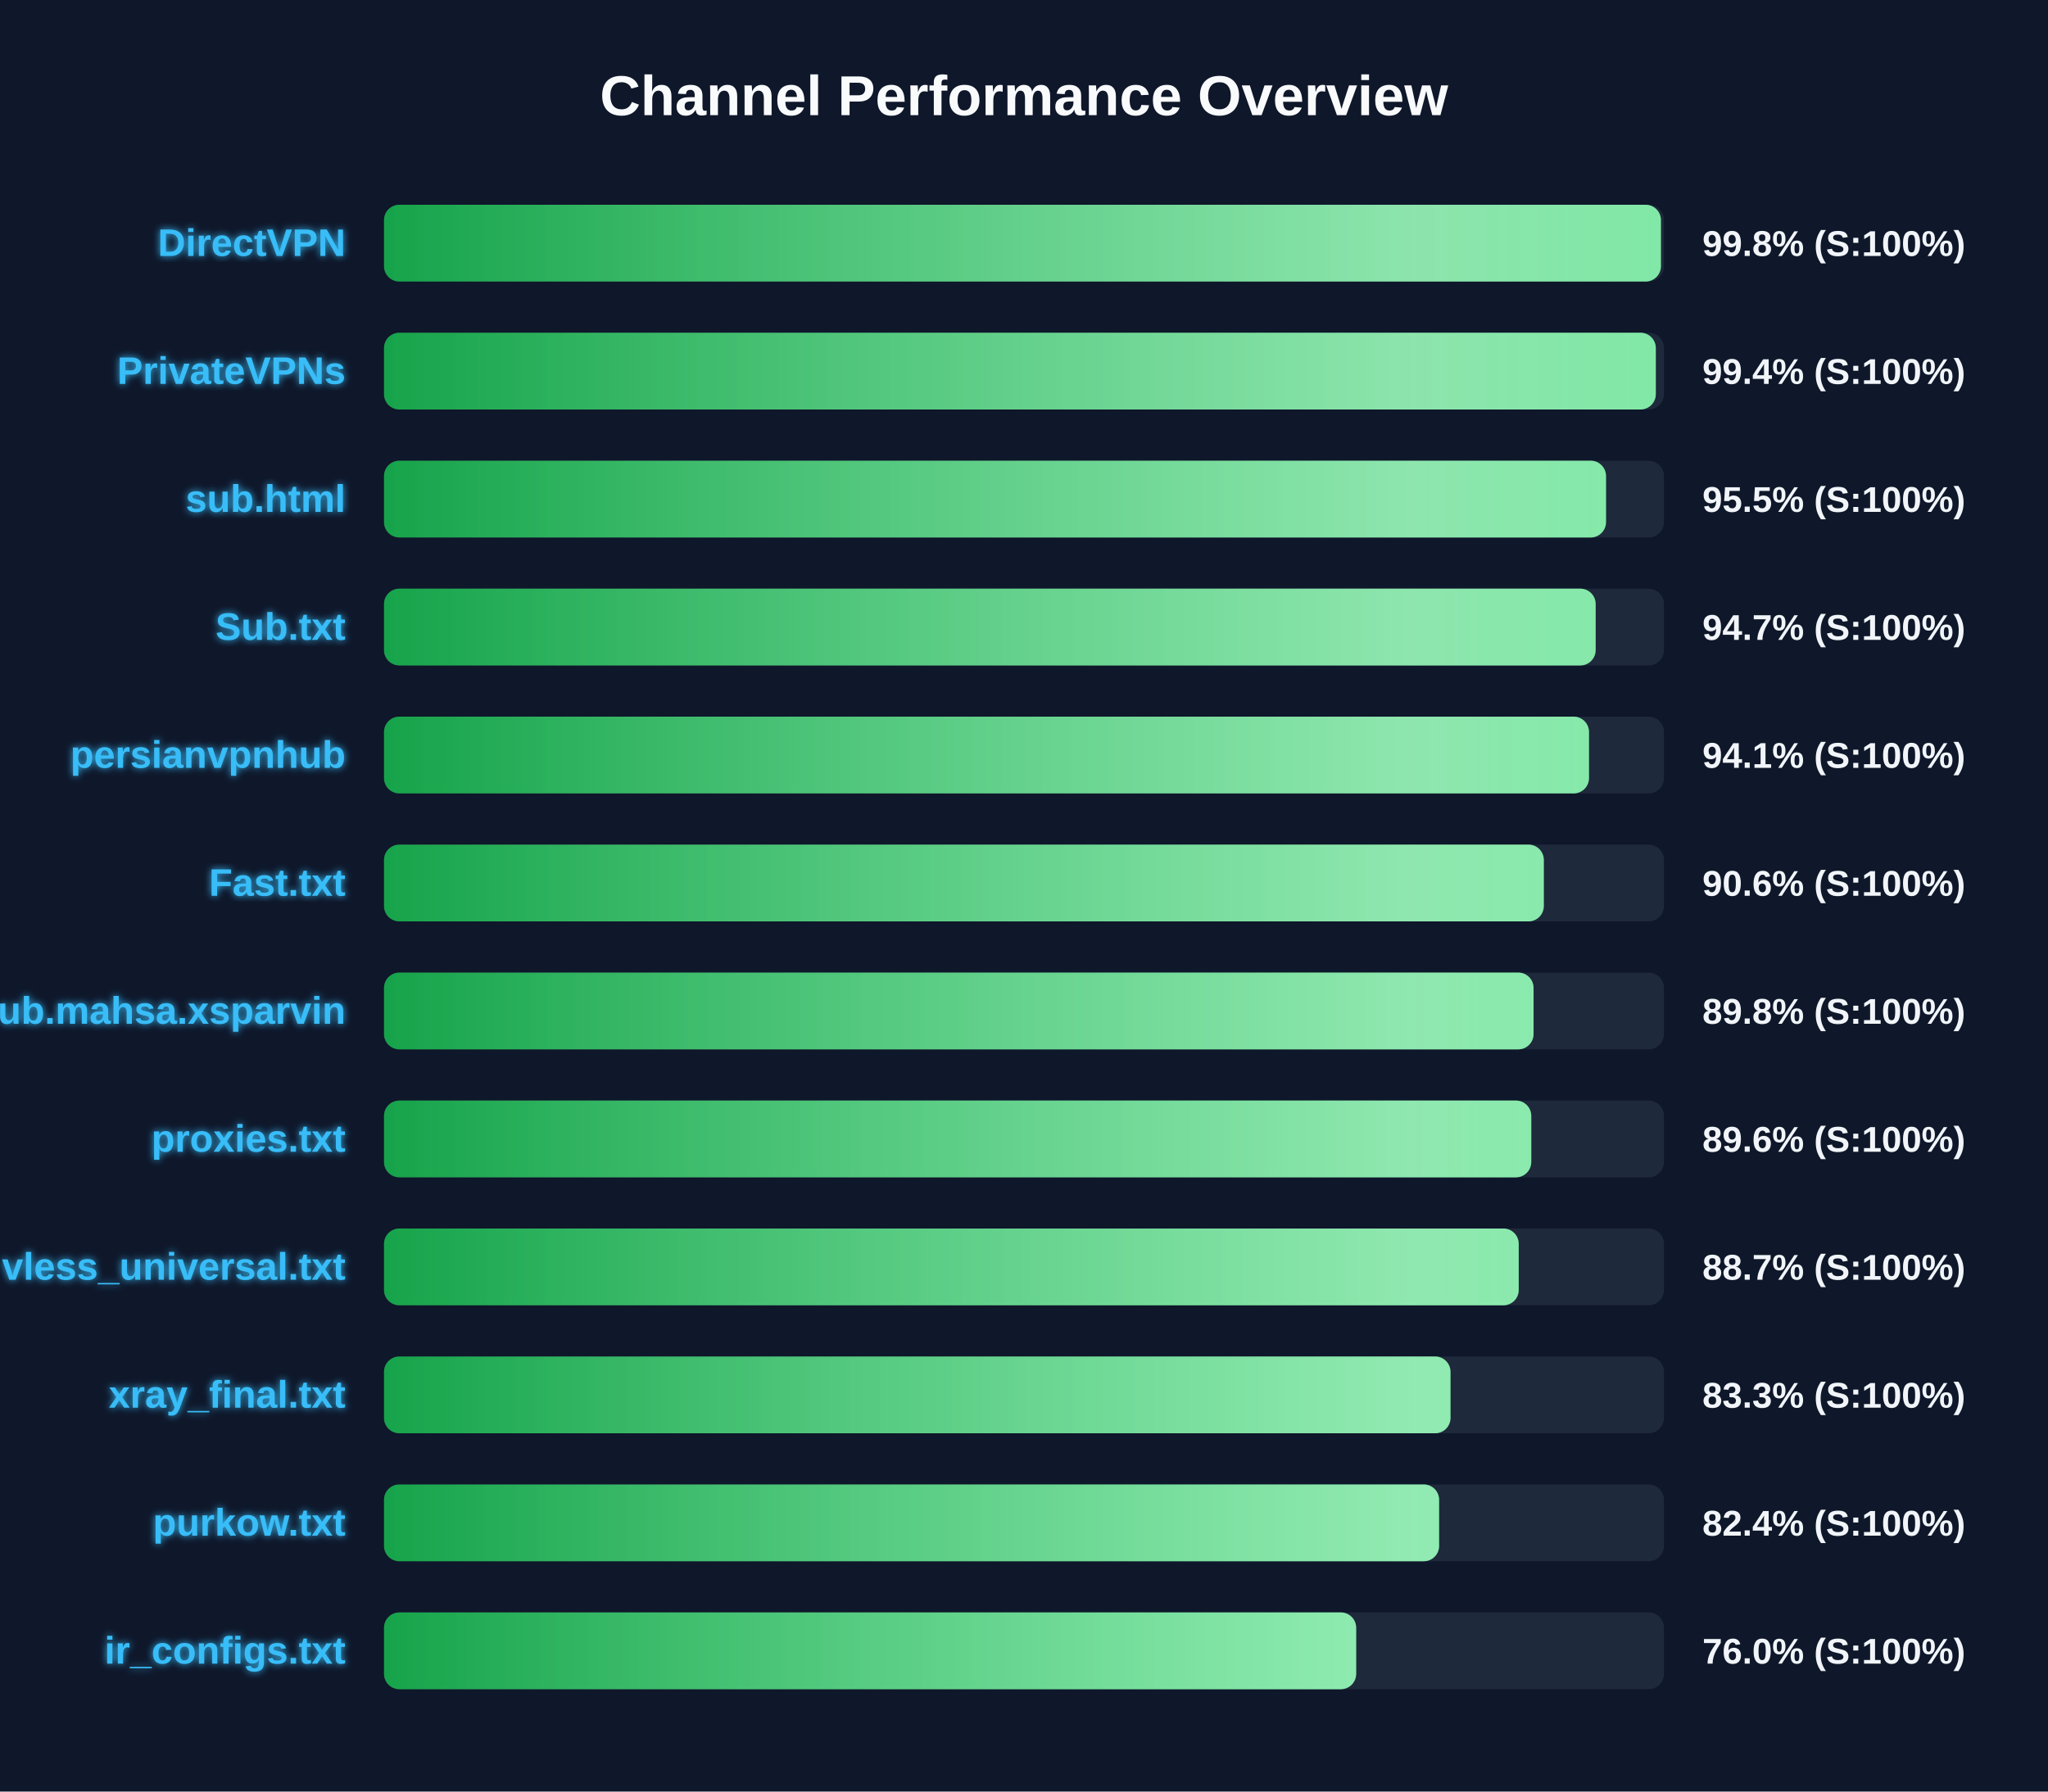
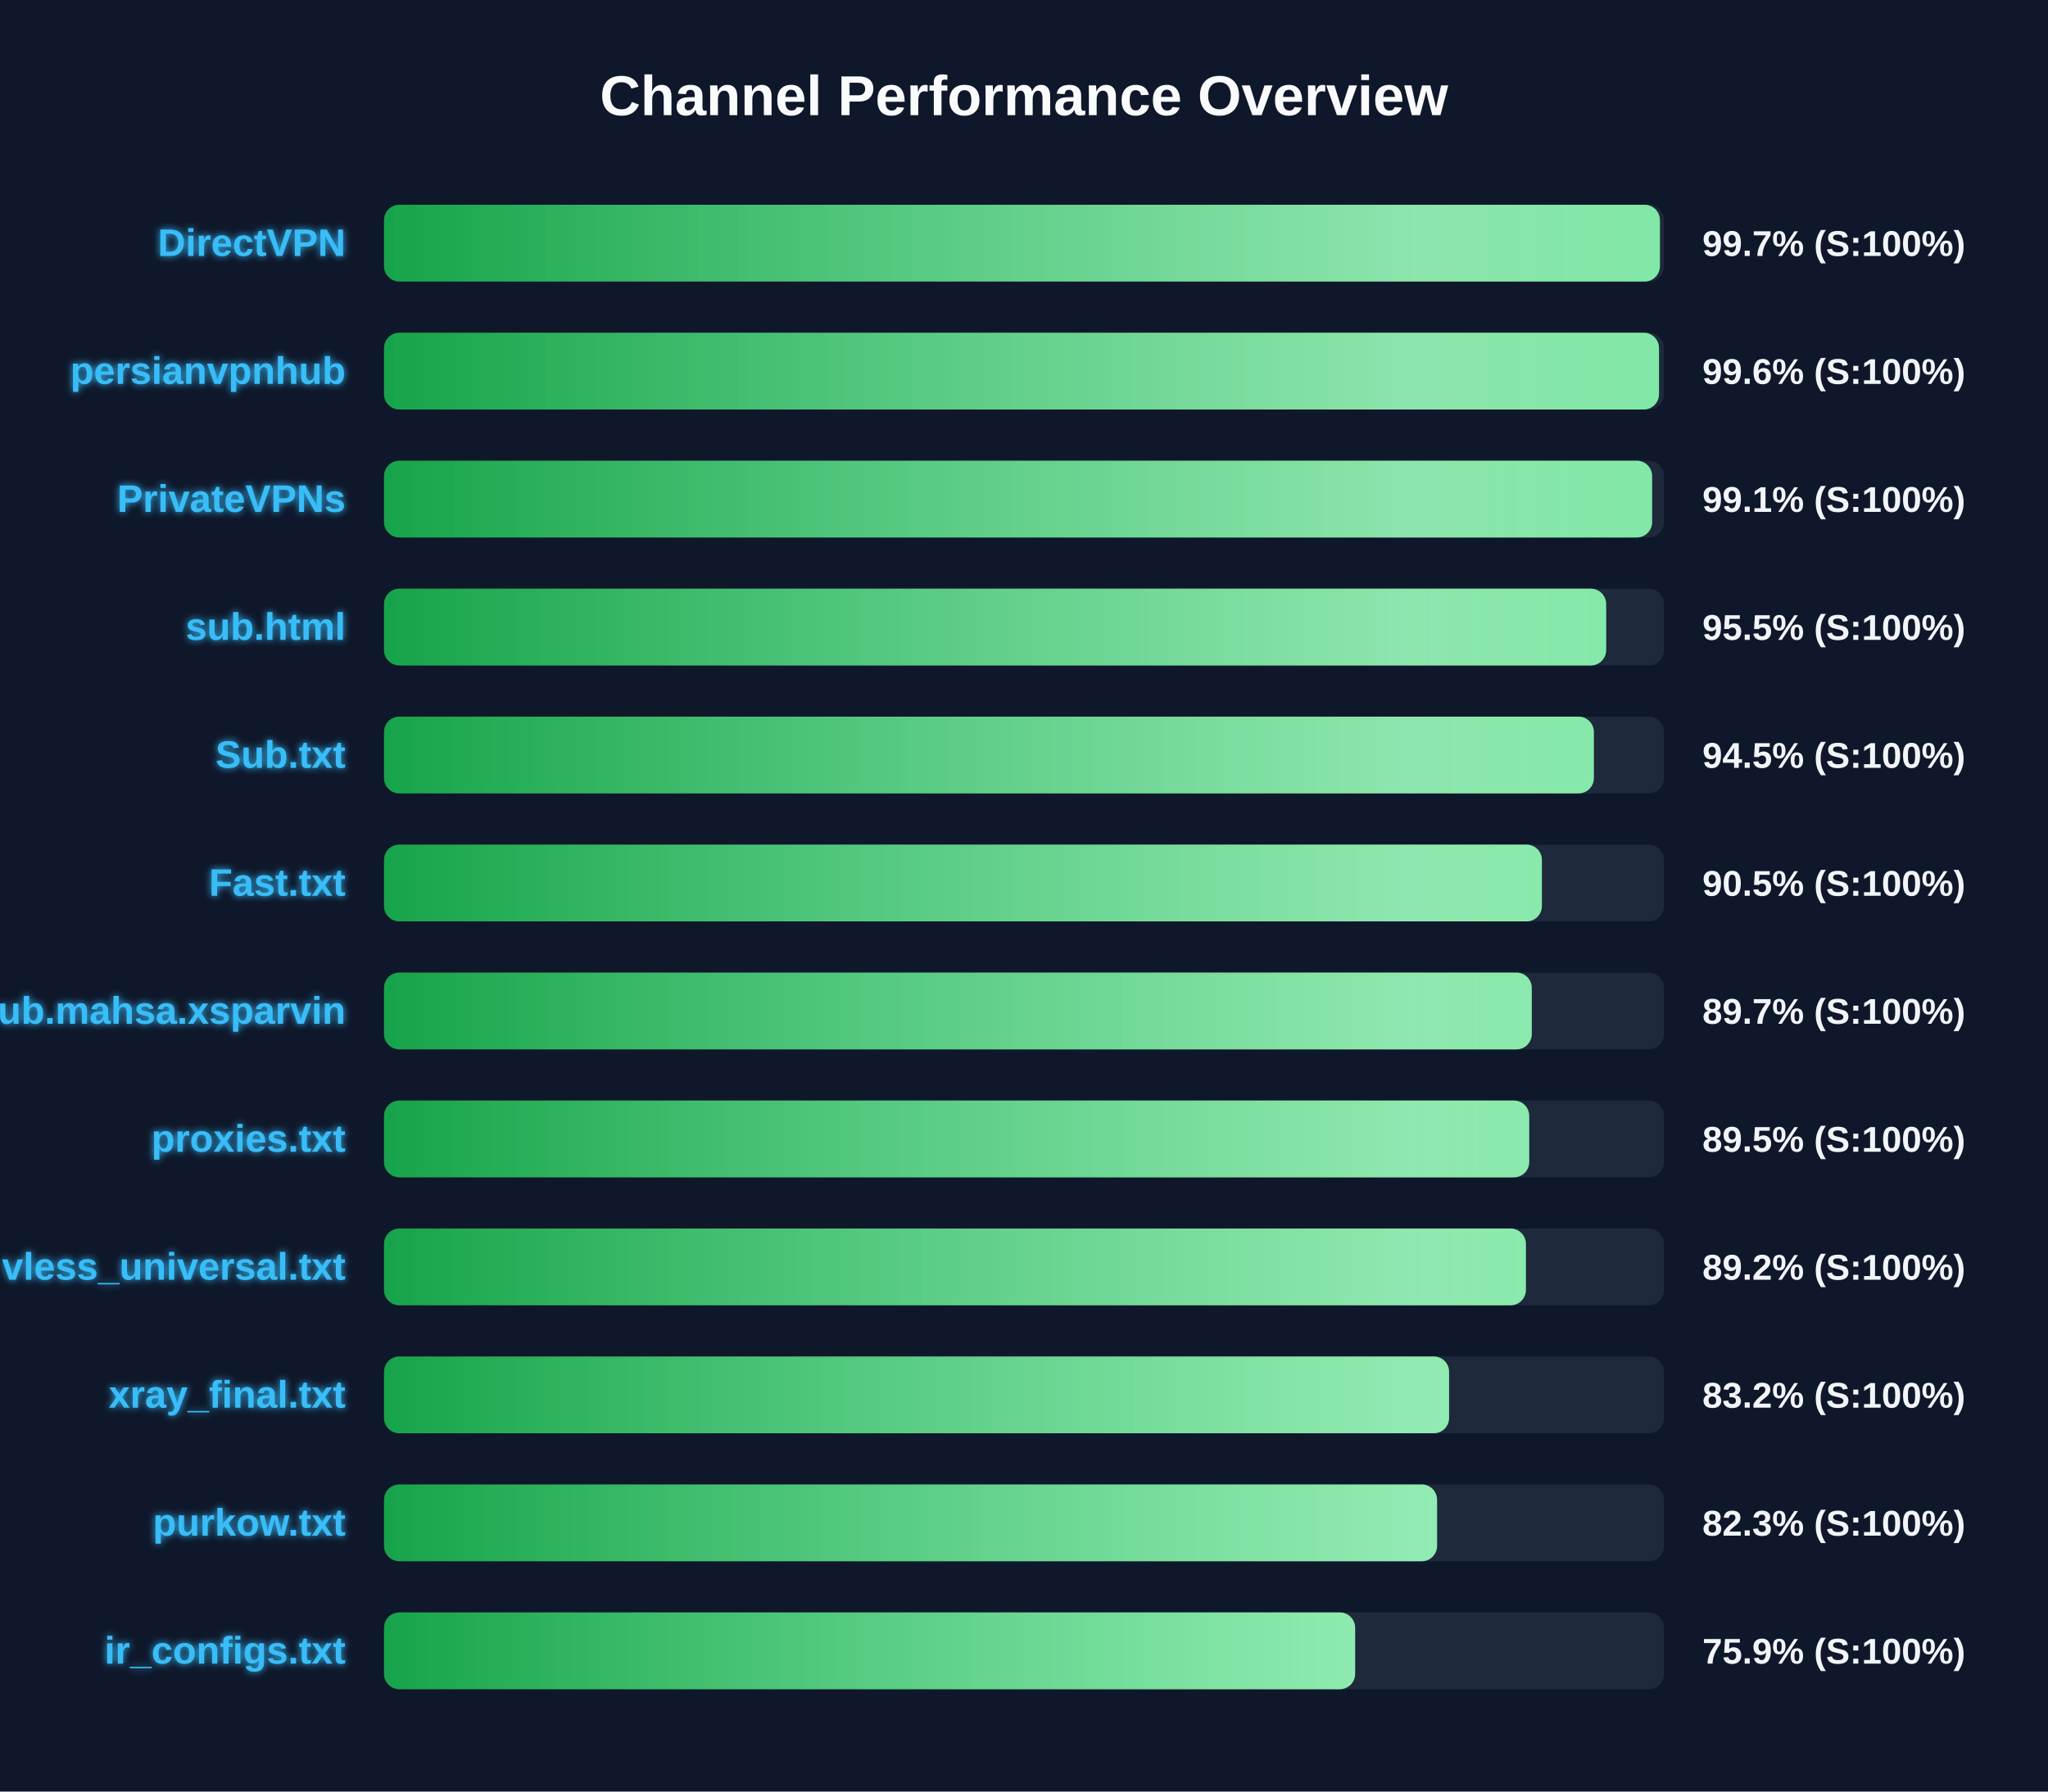
<svg xmlns="http://www.w3.org/2000/svg" width="800" height="700" version="1.1">
  <defs>
    <linearGradient id="grad-green" x1="0%" y1="0%" x2="100%" y2="0%">
      <stop offset="0%" stop-color="#16a34a" />
      <stop offset="100%" stop-color="#4ade80" />
    </linearGradient>
    <linearGradient id="grad-yellow" x1="0%" y1="0%" x2="100%" y2="0%">
      <stop offset="0%" stop-color="#ca8a04" />
      <stop offset="100%" stop-color="#fde047" />
    </linearGradient>
    <linearGradient id="grad-red" x1="0%" y1="0%" x2="100%" y2="0%">
      <stop offset="0%" stop-color="#dc2626" />
      <stop offset="100%" stop-color="#f87171" />
    </linearGradient>
    <linearGradient id="shimmer" x1="0%" y1="0%" x2="100%" y2="0%">
      <stop offset="0%" stop-color="rgba(255,255,255,0)" />
      <stop offset="50%" stop-color="rgba(255,255,255,0.4)" />
      <stop offset="100%" stop-color="rgba(255,255,255,0)" />
    </linearGradient>
    <filter id="glow" x="-20%" y="-20%" width="140%" height="140%">
      <feGaussianBlur stdDeviation="1.5" result="blur" />
      <feComposite in="SourceGraphic" in2="blur" operator="over" />
    </filter>
  </defs>
  <style>
        .bg-rect { fill: #0f172a; }
        .title { font: bold 22px 'Segoe UI', Arial, sans-serif; fill: #f8fafc; }
        .row { font: bold 15px 'Segoe UI', Arial, sans-serif; fill: #38bdf8; filter: url(#glow); }
        .score { font: bold 14px 'Segoe UI', Arial, sans-serif; fill: #f1f5f9; }
        @keyframes shimmer-anim {
            0% { transform: translateX(-100%); }
            100% { transform: translateX(200%); }
        }
        .shimmer-rect {
            animation: shimmer-anim 2.5s infinite linear;
        }
    </style>
  <rect width="100%" height="100%" class="bg-rect" />
  <text x="400" y="45" text-anchor="middle" class="title">Channel Performance Overview</text>
  <rect x="150" y="80" width="500" height="30" fill="#1e293b" rx="6" />
  <clipPath id="clip-0">
-     <rect x="150" y="80" width="498.8" height="30" rx="6" />
+     <rect x="150" y="80" width="498.4" height="30" rx="6" />
  </clipPath>
-   <rect x="150" y="80" width="498.8" height="30" fill="url(#grad-green)" rx="6" />
+   <rect x="150" y="80" width="498.4" height="30" fill="url(#grad-green)" rx="6" />
  <g clip-path="url(#clip-0)">
    <rect x="150" y="80" width="100%" height="30" fill="url(#shimmer)" class="shimmer-rect" />
  </g>
  <text x="135" y="100" text-anchor="end" class="row">DirectVPN</text>
-   <text x="665" y="100" text-anchor="start" class="score">99.8% (S:100%)</text>
+   <text x="665" y="100" text-anchor="start" class="score">99.7% (S:100%)</text>
  <rect x="150" y="130" width="500" height="30" fill="#1e293b" rx="6" />
  <clipPath id="clip-1">
-     <rect x="150" y="130" width="496.8" height="30" rx="6" />
+     <rect x="150" y="130" width="498.05" height="30" rx="6" />
  </clipPath>
-   <rect x="150" y="130" width="496.8" height="30" fill="url(#grad-green)" rx="6" />
+   <rect x="150" y="130" width="498.05" height="30" fill="url(#grad-green)" rx="6" />
  <g clip-path="url(#clip-1)">
    <rect x="150" y="130" width="100%" height="30" fill="url(#shimmer)" class="shimmer-rect" />
  </g>
-   <text x="135" y="150" text-anchor="end" class="row">PrivateVPNs</text>
-   <text x="665" y="150" text-anchor="start" class="score">99.4% (S:100%)</text>
+   <text x="135" y="150" text-anchor="end" class="row">persianvpnhub</text>
+   <text x="665" y="150" text-anchor="start" class="score">99.6% (S:100%)</text>
  <rect x="150" y="180" width="500" height="30" fill="#1e293b" rx="6" />
  <clipPath id="clip-2">
-     <rect x="150" y="180" width="477.35" height="30" rx="6" />
+     <rect x="150" y="180" width="495.35" height="30" rx="6" />
  </clipPath>
-   <rect x="150" y="180" width="477.35" height="30" fill="url(#grad-green)" rx="6" />
+   <rect x="150" y="180" width="495.35" height="30" fill="url(#grad-green)" rx="6" />
  <g clip-path="url(#clip-2)">
    <rect x="150" y="180" width="100%" height="30" fill="url(#shimmer)" class="shimmer-rect" />
  </g>
-   <text x="135" y="200" text-anchor="end" class="row">sub.html</text>
-   <text x="665" y="200" text-anchor="start" class="score">95.5% (S:100%)</text>
+   <text x="135" y="200" text-anchor="end" class="row">PrivateVPNs</text>
+   <text x="665" y="200" text-anchor="start" class="score">99.1% (S:100%)</text>
  <rect x="150" y="230" width="500" height="30" fill="#1e293b" rx="6" />
  <clipPath id="clip-3">
-     <rect x="150" y="230" width="473.3" height="30" rx="6" />
+     <rect x="150" y="230" width="477.4" height="30" rx="6" />
  </clipPath>
-   <rect x="150" y="230" width="473.3" height="30" fill="url(#grad-green)" rx="6" />
+   <rect x="150" y="230" width="477.4" height="30" fill="url(#grad-green)" rx="6" />
  <g clip-path="url(#clip-3)">
    <rect x="150" y="230" width="100%" height="30" fill="url(#shimmer)" class="shimmer-rect" />
  </g>
-   <text x="135" y="250" text-anchor="end" class="row">Sub.txt</text>
-   <text x="665" y="250" text-anchor="start" class="score">94.7% (S:100%)</text>
+   <text x="135" y="250" text-anchor="end" class="row">sub.html</text>
+   <text x="665" y="250" text-anchor="start" class="score">95.5% (S:100%)</text>
  <rect x="150" y="280" width="500" height="30" fill="#1e293b" rx="6" />
  <clipPath id="clip-4">
-     <rect x="150" y="280" width="470.7" height="30" rx="6" />
+     <rect x="150" y="280" width="472.6" height="30" rx="6" />
  </clipPath>
-   <rect x="150" y="280" width="470.7" height="30" fill="url(#grad-green)" rx="6" />
+   <rect x="150" y="280" width="472.6" height="30" fill="url(#grad-green)" rx="6" />
  <g clip-path="url(#clip-4)">
    <rect x="150" y="280" width="100%" height="30" fill="url(#shimmer)" class="shimmer-rect" />
  </g>
-   <text x="135" y="300" text-anchor="end" class="row">persianvpnhub</text>
-   <text x="665" y="300" text-anchor="start" class="score">94.1% (S:100%)</text>
+   <text x="135" y="300" text-anchor="end" class="row">Sub.txt</text>
+   <text x="665" y="300" text-anchor="start" class="score">94.5% (S:100%)</text>
  <rect x="150" y="330" width="500" height="30" fill="#1e293b" rx="6" />
  <clipPath id="clip-5">
-     <rect x="150" y="330" width="453.05" height="30" rx="6" />
+     <rect x="150" y="330" width="452.3" height="30" rx="6" />
  </clipPath>
-   <rect x="150" y="330" width="453.05" height="30" fill="url(#grad-green)" rx="6" />
+   <rect x="150" y="330" width="452.3" height="30" fill="url(#grad-green)" rx="6" />
  <g clip-path="url(#clip-5)">
    <rect x="150" y="330" width="100%" height="30" fill="url(#shimmer)" class="shimmer-rect" />
  </g>
  <text x="135" y="350" text-anchor="end" class="row">Fast.txt</text>
-   <text x="665" y="350" text-anchor="start" class="score">90.6% (S:100%)</text>
+   <text x="665" y="350" text-anchor="start" class="score">90.5% (S:100%)</text>
  <rect x="150" y="380" width="500" height="30" fill="#1e293b" rx="6" />
  <clipPath id="clip-6">
-     <rect x="150" y="380" width="449.05" height="30" rx="6" />
+     <rect x="150" y="380" width="448.35" height="30" rx="6" />
  </clipPath>
-   <rect x="150" y="380" width="449.05" height="30" fill="url(#grad-green)" rx="6" />
+   <rect x="150" y="380" width="448.35" height="30" fill="url(#grad-green)" rx="6" />
  <g clip-path="url(#clip-6)">
    <rect x="150" y="380" width="100%" height="30" fill="url(#shimmer)" class="shimmer-rect" />
  </g>
  <text x="135" y="400" text-anchor="end" class="row">Sub.mahsa.xsparvin</text>
-   <text x="665" y="400" text-anchor="start" class="score">89.8% (S:100%)</text>
+   <text x="665" y="400" text-anchor="start" class="score">89.7% (S:100%)</text>
  <rect x="150" y="430" width="500" height="30" fill="#1e293b" rx="6" />
  <clipPath id="clip-7">
-     <rect x="150" y="430" width="448.15" height="30" rx="6" />
+     <rect x="150" y="430" width="447.35" height="30" rx="6" />
  </clipPath>
-   <rect x="150" y="430" width="448.15" height="30" fill="url(#grad-green)" rx="6" />
+   <rect x="150" y="430" width="447.35" height="30" fill="url(#grad-green)" rx="6" />
  <g clip-path="url(#clip-7)">
    <rect x="150" y="430" width="100%" height="30" fill="url(#shimmer)" class="shimmer-rect" />
  </g>
  <text x="135" y="450" text-anchor="end" class="row">proxies.txt</text>
-   <text x="665" y="450" text-anchor="start" class="score">89.6% (S:100%)</text>
+   <text x="665" y="450" text-anchor="start" class="score">89.5% (S:100%)</text>
  <rect x="150" y="480" width="500" height="30" fill="#1e293b" rx="6" />
  <clipPath id="clip-8">
-     <rect x="150" y="480" width="443.25" height="30" rx="6" />
+     <rect x="150" y="480" width="446.05" height="30" rx="6" />
  </clipPath>
-   <rect x="150" y="480" width="443.25" height="30" fill="url(#grad-green)" rx="6" />
+   <rect x="150" y="480" width="446.05" height="30" fill="url(#grad-green)" rx="6" />
  <g clip-path="url(#clip-8)">
    <rect x="150" y="480" width="100%" height="30" fill="url(#shimmer)" class="shimmer-rect" />
  </g>
  <text x="135" y="500" text-anchor="end" class="row">vless_universal.txt</text>
-   <text x="665" y="500" text-anchor="start" class="score">88.7% (S:100%)</text>
+   <text x="665" y="500" text-anchor="start" class="score">89.2% (S:100%)</text>
  <rect x="150" y="530" width="500" height="30" fill="#1e293b" rx="6" />
  <clipPath id="clip-9">
-     <rect x="150" y="530" width="416.6" height="30" rx="6" />
+     <rect x="150" y="530" width="416.05" height="30" rx="6" />
  </clipPath>
-   <rect x="150" y="530" width="416.6" height="30" fill="url(#grad-green)" rx="6" />
+   <rect x="150" y="530" width="416.05" height="30" fill="url(#grad-green)" rx="6" />
  <g clip-path="url(#clip-9)">
    <rect x="150" y="530" width="100%" height="30" fill="url(#shimmer)" class="shimmer-rect" />
  </g>
  <text x="135" y="550" text-anchor="end" class="row">xray_final.txt</text>
-   <text x="665" y="550" text-anchor="start" class="score">83.3% (S:100%)</text>
+   <text x="665" y="550" text-anchor="start" class="score">83.2% (S:100%)</text>
  <rect x="150" y="580" width="500" height="30" fill="#1e293b" rx="6" />
  <clipPath id="clip-10">
-     <rect x="150" y="580" width="412.15" height="30" rx="6" />
+     <rect x="150" y="580" width="411.35" height="30" rx="6" />
  </clipPath>
-   <rect x="150" y="580" width="412.15" height="30" fill="url(#grad-green)" rx="6" />
+   <rect x="150" y="580" width="411.35" height="30" fill="url(#grad-green)" rx="6" />
  <g clip-path="url(#clip-10)">
    <rect x="150" y="580" width="100%" height="30" fill="url(#shimmer)" class="shimmer-rect" />
  </g>
  <text x="135" y="600" text-anchor="end" class="row">purkow.txt</text>
-   <text x="665" y="600" text-anchor="start" class="score">82.4% (S:100%)</text>
+   <text x="665" y="600" text-anchor="start" class="score">82.3% (S:100%)</text>
  <rect x="150" y="630" width="500" height="30" fill="#1e293b" rx="6" />
  <clipPath id="clip-11">
-     <rect x="150" y="630" width="379.75" height="30" rx="6" />
+     <rect x="150" y="630" width="379.35" height="30" rx="6" />
  </clipPath>
-   <rect x="150" y="630" width="379.75" height="30" fill="url(#grad-green)" rx="6" />
+   <rect x="150" y="630" width="379.35" height="30" fill="url(#grad-green)" rx="6" />
  <g clip-path="url(#clip-11)">
    <rect x="150" y="630" width="100%" height="30" fill="url(#shimmer)" class="shimmer-rect" />
  </g>
  <text x="135" y="650" text-anchor="end" class="row">ir_configs.txt</text>
-   <text x="665" y="650" text-anchor="start" class="score">76.0% (S:100%)</text>
+   <text x="665" y="650" text-anchor="start" class="score">75.9% (S:100%)</text>
</svg>
